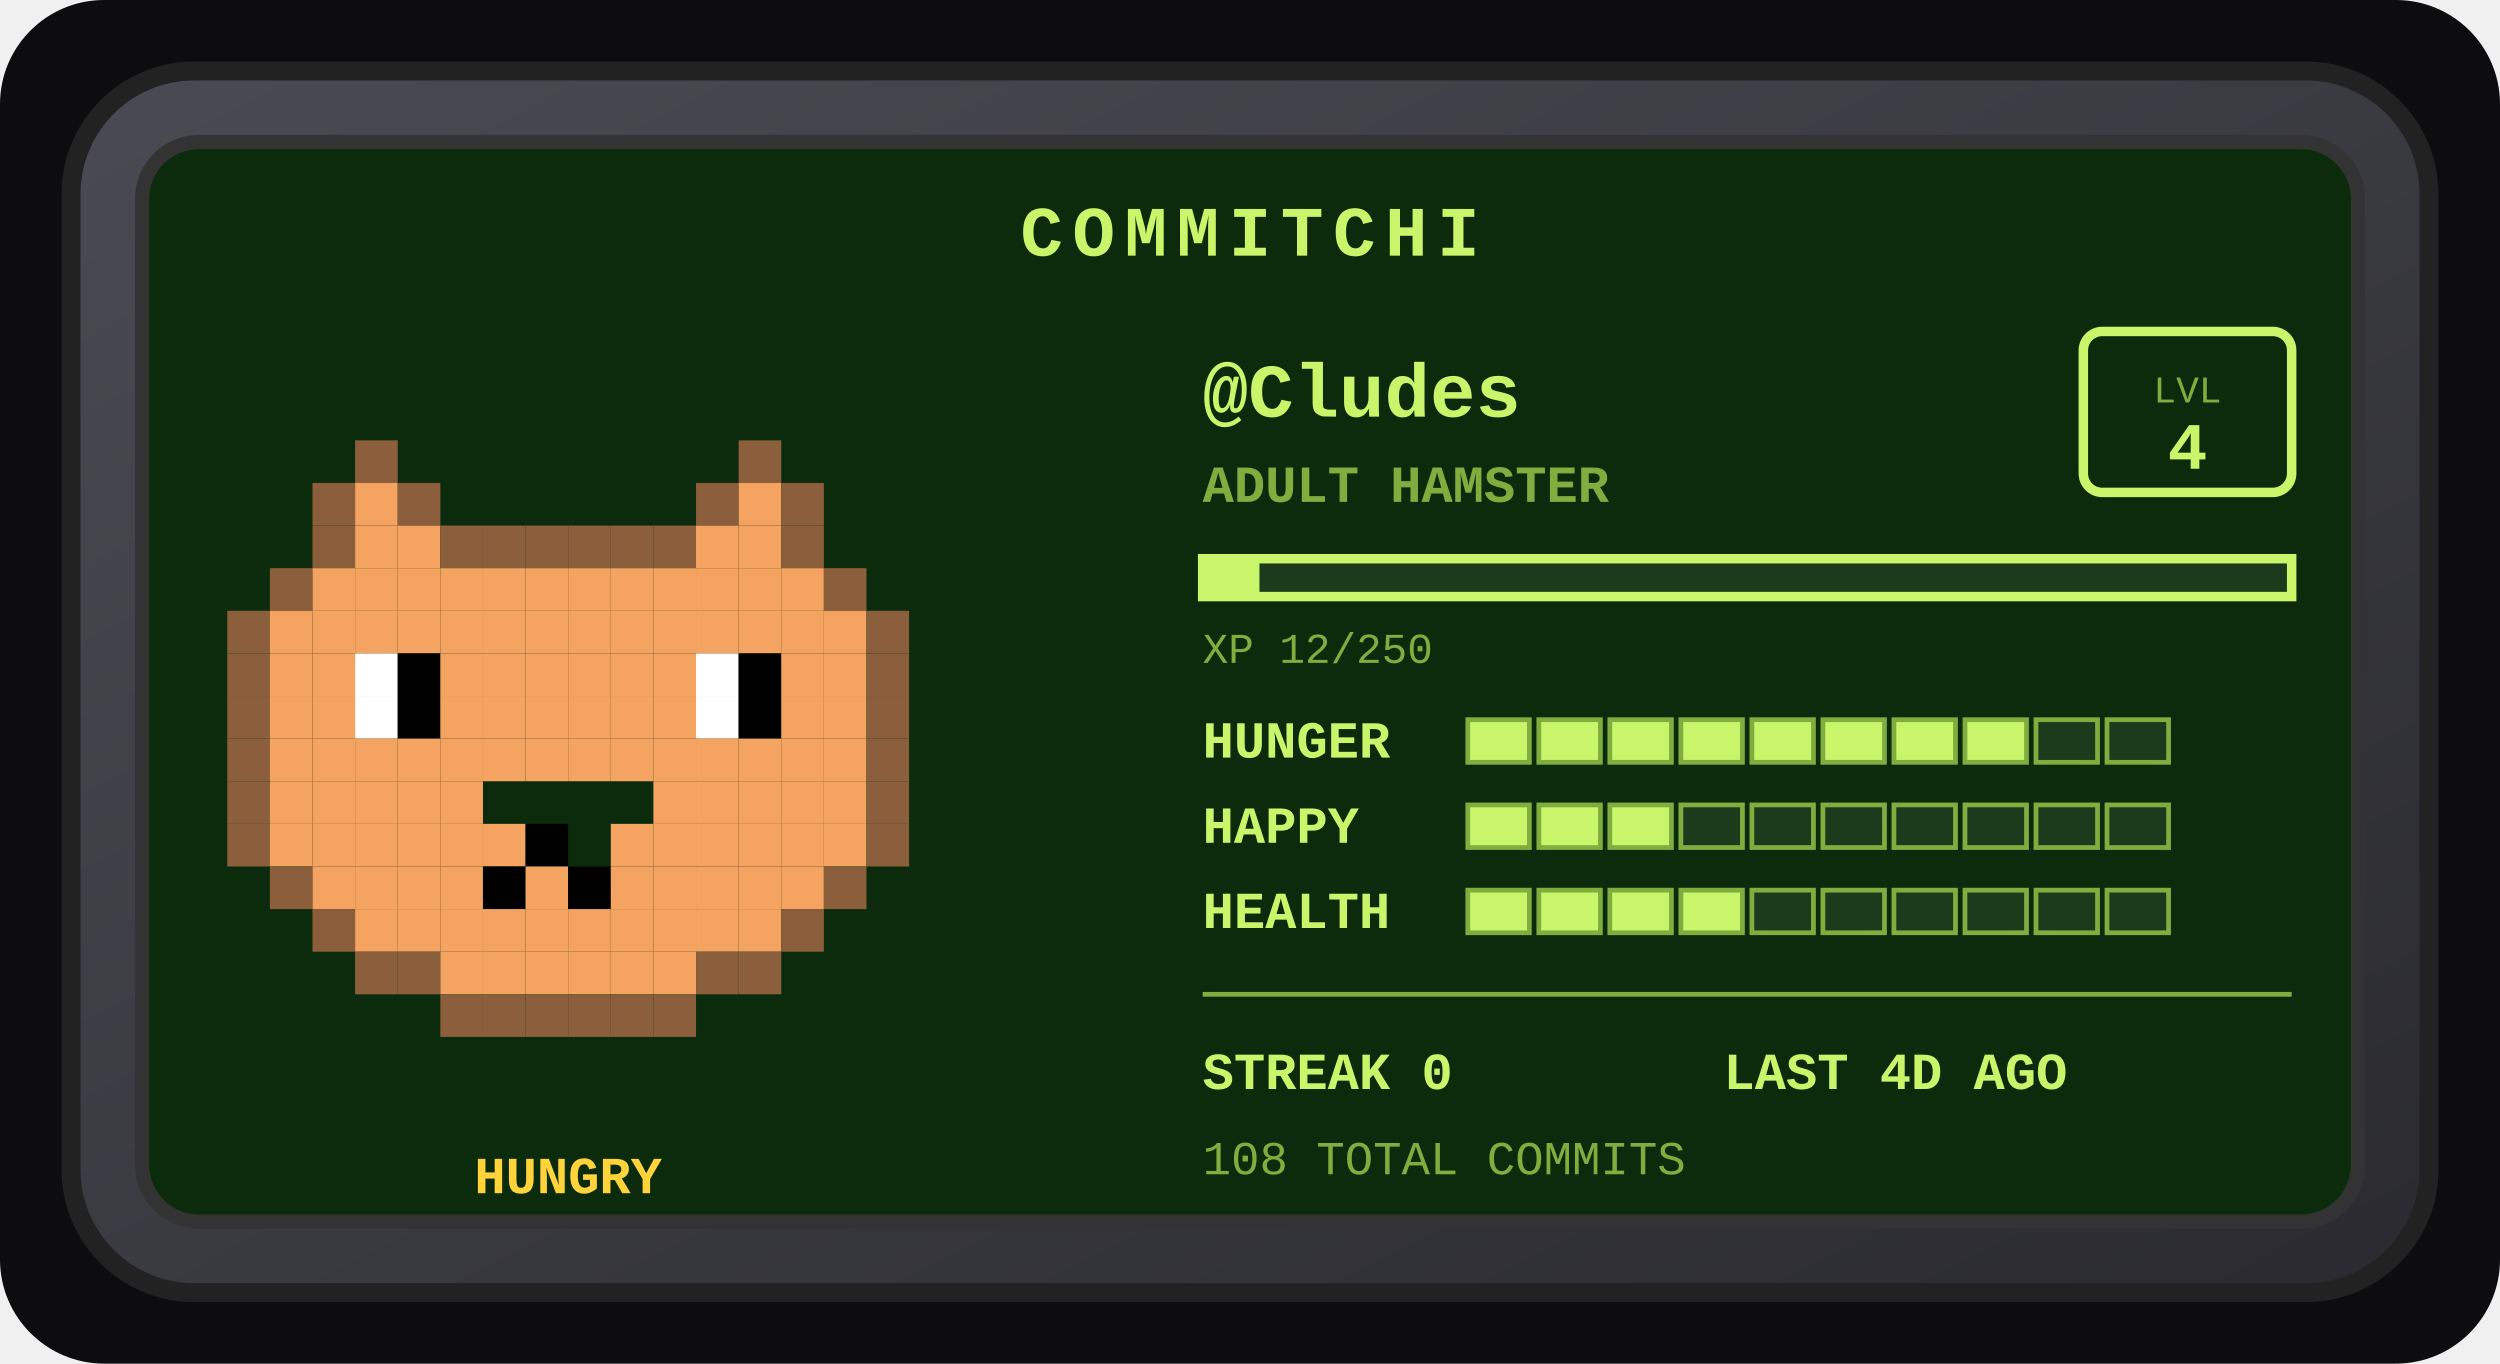
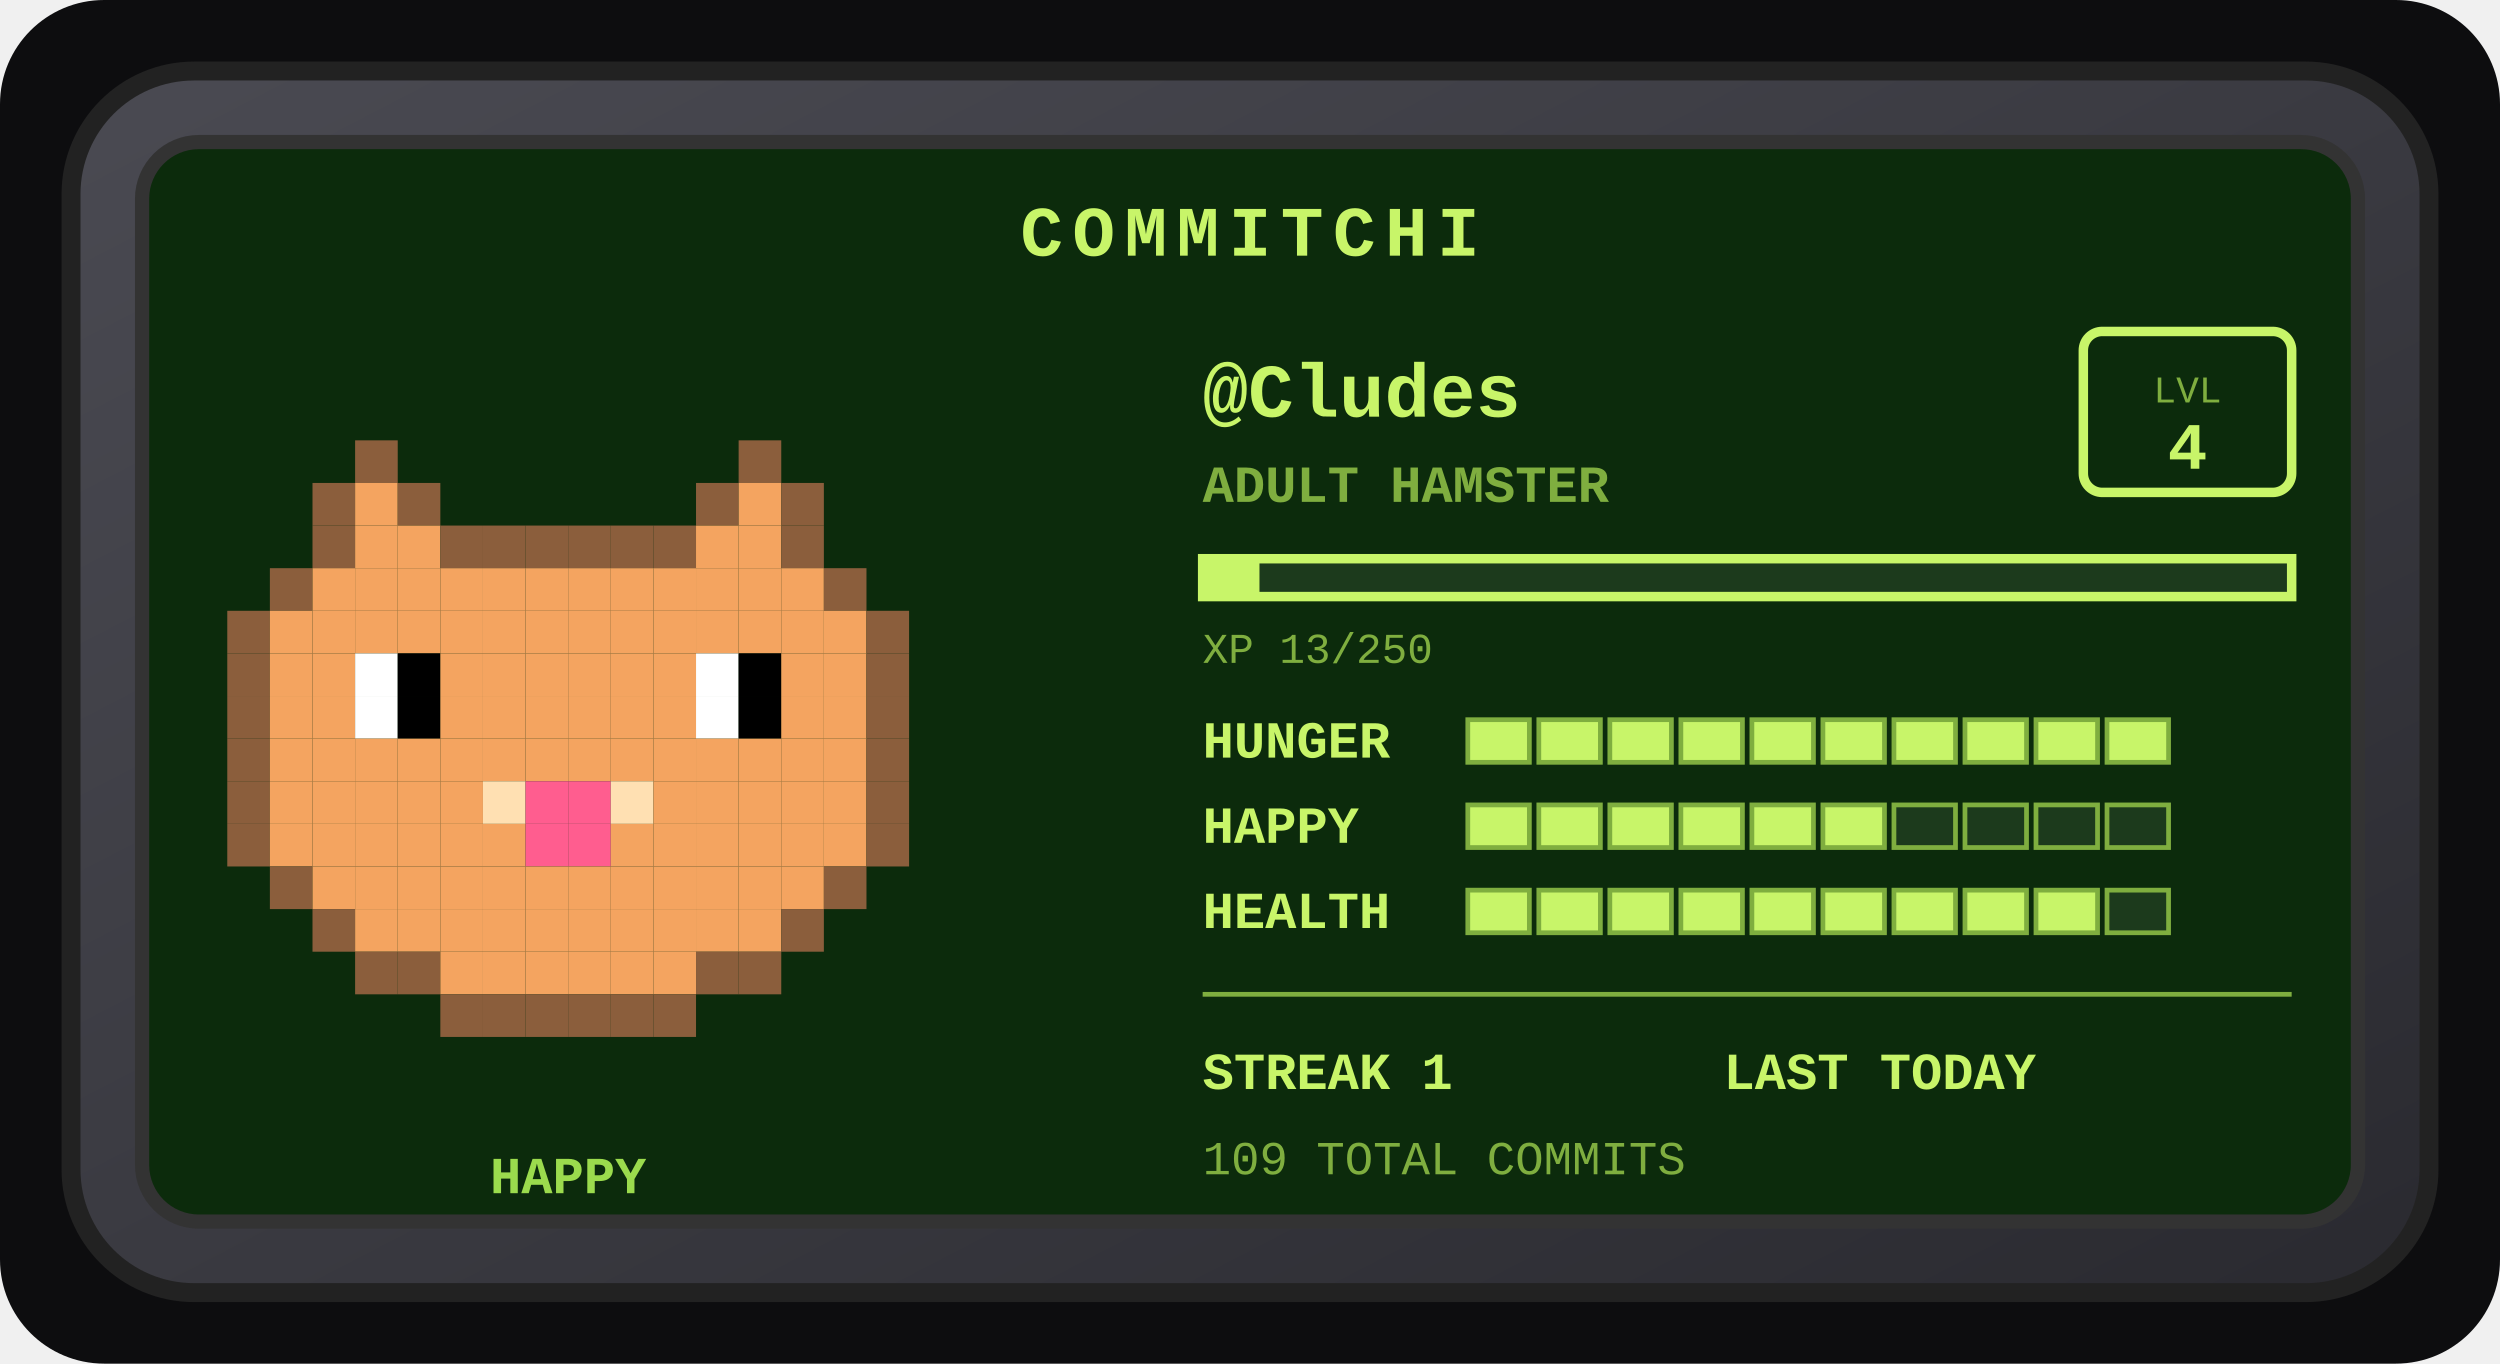
<svg xmlns="http://www.w3.org/2000/svg" width="528" height="288" viewBox="0 0 528 288" role="img" aria-label="Commitchi pet for Cludes">
  <defs>
    <linearGradient id="shell" x1="0" y1="0" x2="1" y2="1">
      <stop offset="0" stop-color="#4a4a52" />
      <stop offset="1" stop-color="#2a2a30" />
    </linearGradient>
  </defs>
  <rect x="0" y="0" width="528" height="288" rx="22" fill="#0d0d0f" />
  <g transform="translate(14, 14)">
    <rect x="1" y="1" width="498" height="258" rx="26" fill="url(#shell)" stroke="#222" stroke-width="4" />
    <rect x="16" y="16" width="468" height="228" rx="12" fill="#0c2b0c" stroke="#333" stroke-width="3" />
    <text x="250" y="40" text-anchor="middle" font-family="'Courier New',monospace" font-size="15" font-weight="bold" letter-spacing="2" fill="#c8f569">COMMITCHI</text>
    <g>
      <rect x="61" y="79" width="9" height="9" fill="#8b5e3c" />
      <rect x="142" y="79" width="9" height="9" fill="#8b5e3c" />
      <rect x="52" y="88" width="9" height="9" fill="#8b5e3c" />
      <rect x="61" y="88" width="9" height="9" fill="#f4a460" />
      <rect x="70" y="88" width="9" height="9" fill="#8b5e3c" />
      <rect x="133" y="88" width="9" height="9" fill="#8b5e3c" />
      <rect x="142" y="88" width="9" height="9" fill="#f4a460" />
      <rect x="151" y="88" width="9" height="9" fill="#8b5e3c" />
      <rect x="52" y="97" width="9" height="9" fill="#8b5e3c" />
      <rect x="61" y="97" width="9" height="9" fill="#f4a460" />
      <rect x="70" y="97" width="9" height="9" fill="#f4a460" />
      <rect x="79" y="97" width="9" height="9" fill="#8b5e3c" />
      <rect x="88" y="97" width="9" height="9" fill="#8b5e3c" />
      <rect x="97" y="97" width="9" height="9" fill="#8b5e3c" />
      <rect x="106" y="97" width="9" height="9" fill="#8b5e3c" />
      <rect x="115" y="97" width="9" height="9" fill="#8b5e3c" />
      <rect x="124" y="97" width="9" height="9" fill="#8b5e3c" />
      <rect x="133" y="97" width="9" height="9" fill="#f4a460" />
      <rect x="142" y="97" width="9" height="9" fill="#f4a460" />
      <rect x="151" y="97" width="9" height="9" fill="#8b5e3c" />
      <rect x="43" y="106" width="9" height="9" fill="#8b5e3c" />
      <rect x="52" y="106" width="9" height="9" fill="#f4a460" />
      <rect x="61" y="106" width="9" height="9" fill="#f4a460" />
      <rect x="70" y="106" width="9" height="9" fill="#f4a460" />
      <rect x="79" y="106" width="9" height="9" fill="#f4a460" />
      <rect x="88" y="106" width="9" height="9" fill="#f4a460" />
      <rect x="97" y="106" width="9" height="9" fill="#f4a460" />
      <rect x="106" y="106" width="9" height="9" fill="#f4a460" />
      <rect x="115" y="106" width="9" height="9" fill="#f4a460" />
      <rect x="124" y="106" width="9" height="9" fill="#f4a460" />
      <rect x="133" y="106" width="9" height="9" fill="#f4a460" />
      <rect x="142" y="106" width="9" height="9" fill="#f4a460" />
      <rect x="151" y="106" width="9" height="9" fill="#f4a460" />
      <rect x="160" y="106" width="9" height="9" fill="#8b5e3c" />
      <rect x="34" y="115" width="9" height="9" fill="#8b5e3c" />
      <rect x="43" y="115" width="9" height="9" fill="#f4a460" />
      <rect x="52" y="115" width="9" height="9" fill="#f4a460" />
      <rect x="61" y="115" width="9" height="9" fill="#f4a460" />
      <rect x="70" y="115" width="9" height="9" fill="#f4a460" />
      <rect x="79" y="115" width="9" height="9" fill="#f4a460" />
      <rect x="88" y="115" width="9" height="9" fill="#f4a460" />
      <rect x="97" y="115" width="9" height="9" fill="#f4a460" />
      <rect x="106" y="115" width="9" height="9" fill="#f4a460" />
      <rect x="115" y="115" width="9" height="9" fill="#f4a460" />
      <rect x="124" y="115" width="9" height="9" fill="#f4a460" />
      <rect x="133" y="115" width="9" height="9" fill="#f4a460" />
      <rect x="142" y="115" width="9" height="9" fill="#f4a460" />
      <rect x="151" y="115" width="9" height="9" fill="#f4a460" />
      <rect x="160" y="115" width="9" height="9" fill="#f4a460" />
      <rect x="169" y="115" width="9" height="9" fill="#8b5e3c" />
      <rect x="34" y="124" width="9" height="9" fill="#8b5e3c" />
      <rect x="43" y="124" width="9" height="9" fill="#f4a460" />
      <rect x="52" y="124" width="9" height="9" fill="#f4a460" />
      <rect x="61" y="124" width="9" height="9" fill="#ffffff" />
      <rect x="70" y="124" width="9" height="9" fill="#000000" />
      <rect x="79" y="124" width="9" height="9" fill="#f4a460" />
      <rect x="88" y="124" width="9" height="9" fill="#f4a460" />
      <rect x="97" y="124" width="9" height="9" fill="#f4a460" />
      <rect x="106" y="124" width="9" height="9" fill="#f4a460" />
      <rect x="115" y="124" width="9" height="9" fill="#f4a460" />
      <rect x="124" y="124" width="9" height="9" fill="#f4a460" />
      <rect x="133" y="124" width="9" height="9" fill="#ffffff" />
      <rect x="142" y="124" width="9" height="9" fill="#000000" />
      <rect x="151" y="124" width="9" height="9" fill="#f4a460" />
      <rect x="160" y="124" width="9" height="9" fill="#f4a460" />
      <rect x="169" y="124" width="9" height="9" fill="#8b5e3c" />
      <rect x="34" y="133" width="9" height="9" fill="#8b5e3c" />
      <rect x="43" y="133" width="9" height="9" fill="#f4a460" />
      <rect x="52" y="133" width="9" height="9" fill="#f4a460" />
      <rect x="61" y="133" width="9" height="9" fill="#ffffff" />
      <rect x="70" y="133" width="9" height="9" fill="#000000" />
      <rect x="79" y="133" width="9" height="9" fill="#f4a460" />
      <rect x="88" y="133" width="9" height="9" fill="#f4a460" />
      <rect x="97" y="133" width="9" height="9" fill="#f4a460" />
      <rect x="106" y="133" width="9" height="9" fill="#f4a460" />
      <rect x="115" y="133" width="9" height="9" fill="#f4a460" />
      <rect x="124" y="133" width="9" height="9" fill="#f4a460" />
      <rect x="133" y="133" width="9" height="9" fill="#ffffff" />
      <rect x="142" y="133" width="9" height="9" fill="#000000" />
      <rect x="151" y="133" width="9" height="9" fill="#f4a460" />
      <rect x="160" y="133" width="9" height="9" fill="#f4a460" />
      <rect x="169" y="133" width="9" height="9" fill="#8b5e3c" />
      <rect x="34" y="142" width="9" height="9" fill="#8b5e3c" />
      <rect x="43" y="142" width="9" height="9" fill="#f4a460" />
      <rect x="52" y="142" width="9" height="9" fill="#f4a460" />
      <rect x="61" y="142" width="9" height="9" fill="#f4a460" />
      <rect x="70" y="142" width="9" height="9" fill="#f4a460" />
      <rect x="79" y="142" width="9" height="9" fill="#f4a460" />
      <rect x="88" y="142" width="9" height="9" fill="#f4a460" />
      <rect x="97" y="142" width="9" height="9" fill="#f4a460" />
      <rect x="106" y="142" width="9" height="9" fill="#f4a460" />
      <rect x="115" y="142" width="9" height="9" fill="#f4a460" />
      <rect x="124" y="142" width="9" height="9" fill="#f4a460" />
      <rect x="133" y="142" width="9" height="9" fill="#f4a460" />
      <rect x="142" y="142" width="9" height="9" fill="#f4a460" />
      <rect x="151" y="142" width="9" height="9" fill="#f4a460" />
      <rect x="160" y="142" width="9" height="9" fill="#f4a460" />
      <rect x="169" y="142" width="9" height="9" fill="#8b5e3c" />
      <rect x="34" y="151" width="9" height="9" fill="#8b5e3c" />
      <rect x="43" y="151" width="9" height="9" fill="#f4a460" />
      <rect x="52" y="151" width="9" height="9" fill="#f4a460" />
      <rect x="61" y="151" width="9" height="9" fill="#f4a460" />
      <rect x="70" y="151" width="9" height="9" fill="#f4a460" />
      <rect x="79" y="151" width="9" height="9" fill="#f4a460" />
+       <rect x="88" y="151" width="9" height="9" fill="#ffe0b2" />
+       <rect x="97" y="151" width="9" height="9" fill="#ff5d8f" />
+       <rect x="106" y="151" width="9" height="9" fill="#ff5d8f" />
+       <rect x="115" y="151" width="9" height="9" fill="#ffe0b2" />
      <rect x="124" y="151" width="9" height="9" fill="#f4a460" />
      <rect x="133" y="151" width="9" height="9" fill="#f4a460" />
      <rect x="142" y="151" width="9" height="9" fill="#f4a460" />
      <rect x="151" y="151" width="9" height="9" fill="#f4a460" />
      <rect x="160" y="151" width="9" height="9" fill="#f4a460" />
      <rect x="169" y="151" width="9" height="9" fill="#8b5e3c" />
      <rect x="34" y="160" width="9" height="9" fill="#8b5e3c" />
      <rect x="43" y="160" width="9" height="9" fill="#f4a460" />
      <rect x="52" y="160" width="9" height="9" fill="#f4a460" />
      <rect x="61" y="160" width="9" height="9" fill="#f4a460" />
      <rect x="70" y="160" width="9" height="9" fill="#f4a460" />
      <rect x="79" y="160" width="9" height="9" fill="#f4a460" />
      <rect x="88" y="160" width="9" height="9" fill="#f4a460" />
-       <rect x="97" y="160" width="9" height="9" fill="#000000" />
+       <rect x="97" y="160" width="9" height="9" fill="#ff5d8f" />
+       <rect x="106" y="160" width="9" height="9" fill="#ff5d8f" />
      <rect x="115" y="160" width="9" height="9" fill="#f4a460" />
      <rect x="124" y="160" width="9" height="9" fill="#f4a460" />
      <rect x="133" y="160" width="9" height="9" fill="#f4a460" />
      <rect x="142" y="160" width="9" height="9" fill="#f4a460" />
      <rect x="151" y="160" width="9" height="9" fill="#f4a460" />
      <rect x="160" y="160" width="9" height="9" fill="#f4a460" />
      <rect x="169" y="160" width="9" height="9" fill="#8b5e3c" />
      <rect x="43" y="169" width="9" height="9" fill="#8b5e3c" />
      <rect x="52" y="169" width="9" height="9" fill="#f4a460" />
      <rect x="61" y="169" width="9" height="9" fill="#f4a460" />
      <rect x="70" y="169" width="9" height="9" fill="#f4a460" />
      <rect x="79" y="169" width="9" height="9" fill="#f4a460" />
-       <rect x="88" y="169" width="9" height="9" fill="#000000" />
+       <rect x="88" y="169" width="9" height="9" fill="#f4a460" />
      <rect x="97" y="169" width="9" height="9" fill="#f4a460" />
-       <rect x="106" y="169" width="9" height="9" fill="#000000" />
+       <rect x="106" y="169" width="9" height="9" fill="#f4a460" />
      <rect x="115" y="169" width="9" height="9" fill="#f4a460" />
      <rect x="124" y="169" width="9" height="9" fill="#f4a460" />
      <rect x="133" y="169" width="9" height="9" fill="#f4a460" />
      <rect x="142" y="169" width="9" height="9" fill="#f4a460" />
      <rect x="151" y="169" width="9" height="9" fill="#f4a460" />
      <rect x="160" y="169" width="9" height="9" fill="#8b5e3c" />
      <rect x="52" y="178" width="9" height="9" fill="#8b5e3c" />
      <rect x="61" y="178" width="9" height="9" fill="#f4a460" />
      <rect x="70" y="178" width="9" height="9" fill="#f4a460" />
      <rect x="79" y="178" width="9" height="9" fill="#f4a460" />
      <rect x="88" y="178" width="9" height="9" fill="#f4a460" />
      <rect x="97" y="178" width="9" height="9" fill="#f4a460" />
      <rect x="106" y="178" width="9" height="9" fill="#f4a460" />
      <rect x="115" y="178" width="9" height="9" fill="#f4a460" />
      <rect x="124" y="178" width="9" height="9" fill="#f4a460" />
      <rect x="133" y="178" width="9" height="9" fill="#f4a460" />
      <rect x="142" y="178" width="9" height="9" fill="#f4a460" />
      <rect x="151" y="178" width="9" height="9" fill="#8b5e3c" />
      <rect x="61" y="187" width="9" height="9" fill="#8b5e3c" />
      <rect x="70" y="187" width="9" height="9" fill="#8b5e3c" />
      <rect x="79" y="187" width="9" height="9" fill="#f4a460" />
      <rect x="88" y="187" width="9" height="9" fill="#f4a460" />
      <rect x="97" y="187" width="9" height="9" fill="#f4a460" />
      <rect x="106" y="187" width="9" height="9" fill="#f4a460" />
      <rect x="115" y="187" width="9" height="9" fill="#f4a460" />
      <rect x="124" y="187" width="9" height="9" fill="#f4a460" />
      <rect x="133" y="187" width="9" height="9" fill="#8b5e3c" />
      <rect x="142" y="187" width="9" height="9" fill="#8b5e3c" />
      <rect x="79" y="196" width="9" height="9" fill="#8b5e3c" />
      <rect x="88" y="196" width="9" height="9" fill="#8b5e3c" />
      <rect x="97" y="196" width="9" height="9" fill="#8b5e3c" />
      <rect x="106" y="196" width="9" height="9" fill="#8b5e3c" />
      <rect x="115" y="196" width="9" height="9" fill="#8b5e3c" />
      <rect x="124" y="196" width="9" height="9" fill="#8b5e3c" />
      <animateTransform attributeName="transform" type="translate" values="0 0; 0 -5; 0 0" dur="3s" repeatCount="indefinite" />
    </g>
-     <text x="106" y="238" text-anchor="middle" font-family="'Courier New',monospace" font-size="11" font-weight="bold" fill="#ffd43b">HUNGRY</text>
+     <text x="106" y="238" text-anchor="middle" font-family="'Courier New',monospace" font-size="11" font-weight="bold" fill="#9bdb4d">HAPPY</text>
    <text x="240" y="74" font-family="'Courier New',monospace" font-size="16" font-weight="bold" fill="#c8f569">@Cludes</text>
    <text x="240" y="92" font-family="'Courier New',monospace" font-size="11" font-weight="bold" fill="#7fae3f">ADULT HAMSTER</text>
    <rect x="426" y="56" width="44" height="34" rx="4" fill="none" stroke="#c8f569" stroke-width="2" />
    <text x="448" y="71" text-anchor="middle" font-family="'Courier New',monospace" font-size="8" fill="#7fae3f">LVL</text>
    <text x="448" y="85" text-anchor="middle" font-family="'Courier New',monospace" font-size="14" font-weight="bold" fill="#c8f569">4</text>
    <rect x="240" y="104" width="230" height="8" fill="#1c3a1c" stroke="#c8f569" stroke-width="2" />
    <rect x="240" y="104" width="12" height="8" fill="#c8f569" />
-     <text x="240" y="126" font-family="'Courier New',monospace" font-size="9" fill="#7fae3f">XP 12/250</text>
+     <text x="240" y="126" font-family="'Courier New',monospace" font-size="9" fill="#7fae3f">XP 13/250</text>
    <text x="240" y="146" font-family="'Courier New',monospace" font-size="11" font-weight="bold" fill="#c8f569">HUNGER</text>
    <rect x="296" y="138" width="13" height="9" fill="#c8f569" stroke="#7fae3f" stroke-width="1" />
    <rect x="311" y="138" width="13" height="9" fill="#c8f569" stroke="#7fae3f" stroke-width="1" />
    <rect x="326" y="138" width="13" height="9" fill="#c8f569" stroke="#7fae3f" stroke-width="1" />
    <rect x="341" y="138" width="13" height="9" fill="#c8f569" stroke="#7fae3f" stroke-width="1" />
    <rect x="356" y="138" width="13" height="9" fill="#c8f569" stroke="#7fae3f" stroke-width="1" />
    <rect x="371" y="138" width="13" height="9" fill="#c8f569" stroke="#7fae3f" stroke-width="1" />
    <rect x="386" y="138" width="13" height="9" fill="#c8f569" stroke="#7fae3f" stroke-width="1" />
    <rect x="401" y="138" width="13" height="9" fill="#c8f569" stroke="#7fae3f" stroke-width="1" />
-     <rect x="416" y="138" width="13" height="9" fill="#1c3a1c" stroke="#7fae3f" stroke-width="1" />
-     <rect x="431" y="138" width="13" height="9" fill="#1c3a1c" stroke="#7fae3f" stroke-width="1" />
+     <rect x="416" y="138" width="13" height="9" fill="#c8f569" stroke="#7fae3f" stroke-width="1" />
+     <rect x="431" y="138" width="13" height="9" fill="#c8f569" stroke="#7fae3f" stroke-width="1" />
    <text x="240" y="164" font-family="'Courier New',monospace" font-size="11" font-weight="bold" fill="#c8f569">HAPPY</text>
    <rect x="296" y="156" width="13" height="9" fill="#c8f569" stroke="#7fae3f" stroke-width="1" />
    <rect x="311" y="156" width="13" height="9" fill="#c8f569" stroke="#7fae3f" stroke-width="1" />
    <rect x="326" y="156" width="13" height="9" fill="#c8f569" stroke="#7fae3f" stroke-width="1" />
-     <rect x="341" y="156" width="13" height="9" fill="#1c3a1c" stroke="#7fae3f" stroke-width="1" />
-     <rect x="356" y="156" width="13" height="9" fill="#1c3a1c" stroke="#7fae3f" stroke-width="1" />
-     <rect x="371" y="156" width="13" height="9" fill="#1c3a1c" stroke="#7fae3f" stroke-width="1" />
+     <rect x="341" y="156" width="13" height="9" fill="#c8f569" stroke="#7fae3f" stroke-width="1" />
+     <rect x="356" y="156" width="13" height="9" fill="#c8f569" stroke="#7fae3f" stroke-width="1" />
+     <rect x="371" y="156" width="13" height="9" fill="#c8f569" stroke="#7fae3f" stroke-width="1" />
    <rect x="386" y="156" width="13" height="9" fill="#1c3a1c" stroke="#7fae3f" stroke-width="1" />
    <rect x="401" y="156" width="13" height="9" fill="#1c3a1c" stroke="#7fae3f" stroke-width="1" />
    <rect x="416" y="156" width="13" height="9" fill="#1c3a1c" stroke="#7fae3f" stroke-width="1" />
    <rect x="431" y="156" width="13" height="9" fill="#1c3a1c" stroke="#7fae3f" stroke-width="1" />
    <text x="240" y="182" font-family="'Courier New',monospace" font-size="11" font-weight="bold" fill="#c8f569">HEALTH</text>
    <rect x="296" y="174" width="13" height="9" fill="#c8f569" stroke="#7fae3f" stroke-width="1" />
    <rect x="311" y="174" width="13" height="9" fill="#c8f569" stroke="#7fae3f" stroke-width="1" />
    <rect x="326" y="174" width="13" height="9" fill="#c8f569" stroke="#7fae3f" stroke-width="1" />
    <rect x="341" y="174" width="13" height="9" fill="#c8f569" stroke="#7fae3f" stroke-width="1" />
-     <rect x="356" y="174" width="13" height="9" fill="#1c3a1c" stroke="#7fae3f" stroke-width="1" />
-     <rect x="371" y="174" width="13" height="9" fill="#1c3a1c" stroke="#7fae3f" stroke-width="1" />
-     <rect x="386" y="174" width="13" height="9" fill="#1c3a1c" stroke="#7fae3f" stroke-width="1" />
-     <rect x="401" y="174" width="13" height="9" fill="#1c3a1c" stroke="#7fae3f" stroke-width="1" />
-     <rect x="416" y="174" width="13" height="9" fill="#1c3a1c" stroke="#7fae3f" stroke-width="1" />
+     <rect x="356" y="174" width="13" height="9" fill="#c8f569" stroke="#7fae3f" stroke-width="1" />
+     <rect x="371" y="174" width="13" height="9" fill="#c8f569" stroke="#7fae3f" stroke-width="1" />
+     <rect x="386" y="174" width="13" height="9" fill="#c8f569" stroke="#7fae3f" stroke-width="1" />
+     <rect x="401" y="174" width="13" height="9" fill="#c8f569" stroke="#7fae3f" stroke-width="1" />
+     <rect x="416" y="174" width="13" height="9" fill="#c8f569" stroke="#7fae3f" stroke-width="1" />
    <rect x="431" y="174" width="13" height="9" fill="#1c3a1c" stroke="#7fae3f" stroke-width="1" />
    <line x1="240" y1="196" x2="470" y2="196" stroke="#7fae3f" stroke-width="1" />
-     <text x="240" y="216" font-family="'Courier New',monospace" font-size="11" font-weight="bold" fill="#c8f569">STREAK 0</text>
-     <text x="350" y="216" font-family="'Courier New',monospace" font-size="11" font-weight="bold" fill="#c8f569">LAST 4D AGO</text>
-     <text x="240" y="234" font-family="'Courier New',monospace" font-size="10" fill="#7fae3f">108 TOTAL COMMITS</text>
+     <text x="240" y="216" font-family="'Courier New',monospace" font-size="11" font-weight="bold" fill="#c8f569">STREAK 1</text>
+     <text x="350" y="216" font-family="'Courier New',monospace" font-size="11" font-weight="bold" fill="#c8f569">LAST TODAY</text>
+     <text x="240" y="234" font-family="'Courier New',monospace" font-size="10" fill="#7fae3f">109 TOTAL COMMITS</text>
  </g>
</svg>
